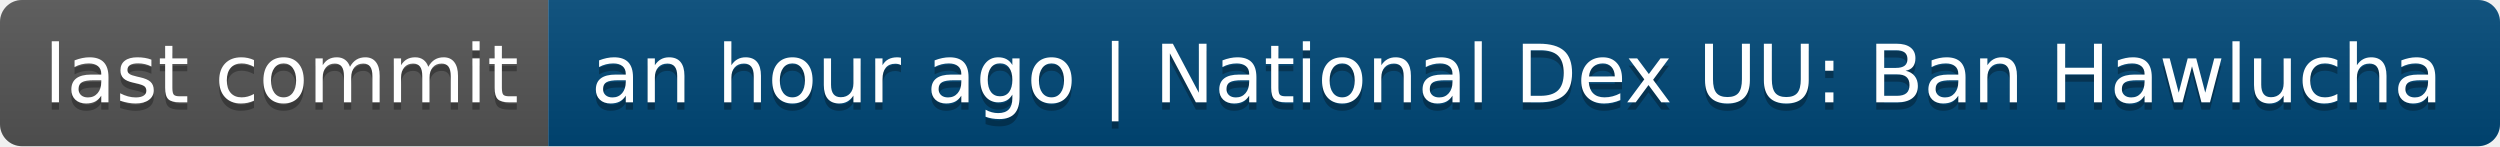
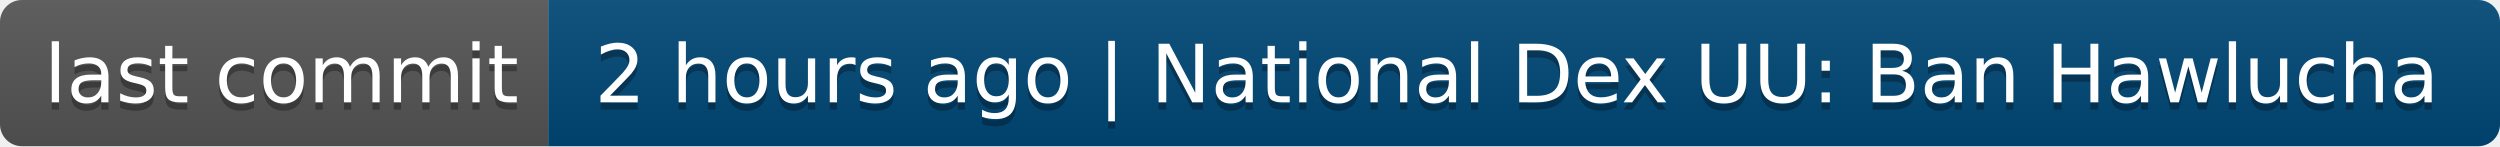
- <svg xmlns="http://www.w3.org/2000/svg" width="342" height="20" role="img" aria-label="last commit: an hour ago | National Dex UU: Ban Hawlucha">
+ <svg xmlns="http://www.w3.org/2000/svg" width="342" height="20" role="img" aria-label="last commit: 2 hours ago | National Dex UU: Ban Hawlucha">
  <linearGradient id="s" x2="0" y2="100%">
    <stop offset="0" stop-color="#bbb" stop-opacity=".1" />
    <stop offset="1" stop-opacity=".1" />
  </linearGradient>
  <clipPath id="r">
    <rect width="342" height="20" rx="3" fill="#fff" />
  </clipPath>
  <g clip-path="url(#r)">
    <rect width="75" height="20" fill="#555" />
    <rect x="75" width="267" height="20" fill="#004878" />
    <rect width="342" height="20" fill="url(#s)" />
  </g>
  <g fill="#fff" text-anchor="middle" font-family="Verdana,Geneva,DejaVu Sans,sans-serif" text-rendering="geometricPrecision" font-size="110">
    <text aria-hidden="true" x="385" y="150" fill="#010101" fill-opacity=".3" transform="scale(.1)" textLength="650">last commit</text>
    <text x="385" y="140" transform="scale(.1)" fill="#fff" textLength="650">last commit</text>
-     <text aria-hidden="true" x="2075" y="150" fill="#010101" fill-opacity=".3" transform="scale(.1)" textLength="2570">an hour ago | National Dex UU: Ban Hawlucha</text>
-     <text x="2075" y="140" transform="scale(.1)" fill="#fff" textLength="2570">an hour ago | National Dex UU: Ban Hawlucha</text>
+     <text aria-hidden="true" x="2075" y="150" fill="#010101" fill-opacity=".3" transform="scale(.1)" textLength="2570">2 hours ago | National Dex UU: Ban Hawlucha</text>
+     <text x="2075" y="140" transform="scale(.1)" fill="#fff" textLength="2570">2 hours ago | National Dex UU: Ban Hawlucha</text>
  </g>
</svg>
